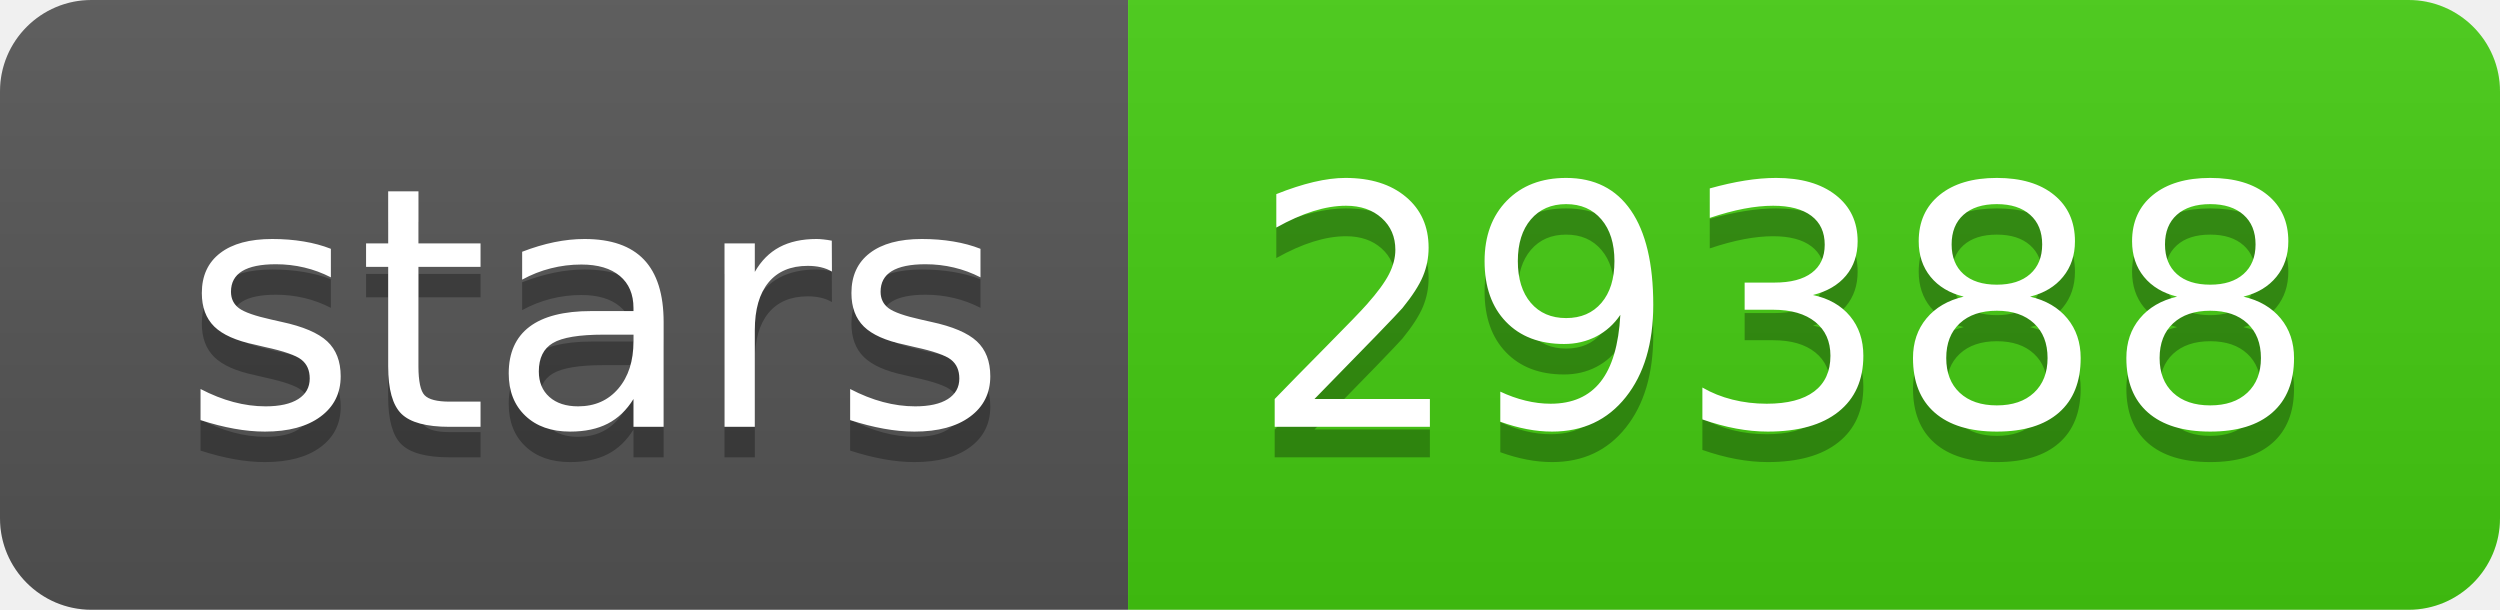
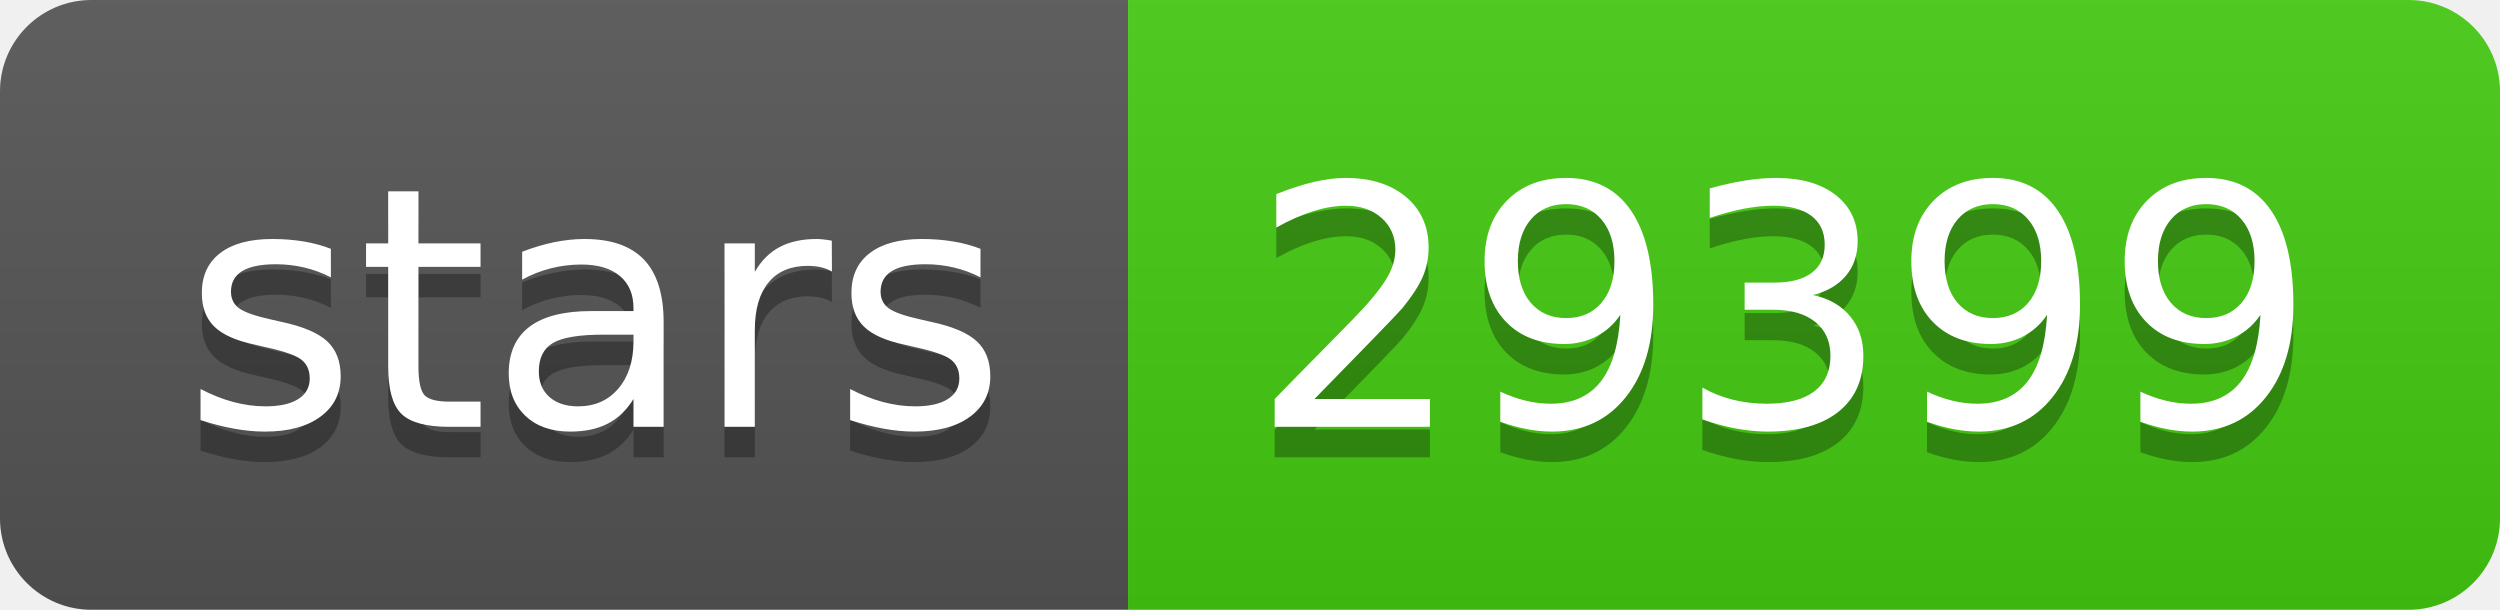
- <svg xmlns="http://www.w3.org/2000/svg" width="82" height="20" role="img" aria-label="stars: 29388">
+ <svg xmlns="http://www.w3.org/2000/svg" width="82" height="20" role="img" aria-label="stars: 29399">
  <linearGradient id="s" x2="0" y2="100%">
    <stop offset="0" stop-color="#bbb" stop-opacity=".1" />
    <stop offset="1" stop-opacity=".1" />
  </linearGradient>
  <clipPath id="r">
    <rect width="82" height="20" rx="3" fill="#fff" />
  </clipPath>
  <g clip-path="url(#r)">
    <rect width="37" height="20" fill="#555" />
    <rect x="37" width="45" height="20" fill="#4c1" />
    <rect width="82" height="20" fill="url(#s)" />
  </g>
  <g fill="#fff" text-anchor="middle" font-family="Verdana,Geneva,DejaVu Sans,sans-serif" text-rendering="geometricPrecision" font-size="110">
    <text aria-hidden="true" x="195" y="150" fill="#010101" fill-opacity=".3" transform="scale(.1)" textLength="270">stars</text>
    <text x="195" y="140" transform="scale(.1)" fill="#fff" textLength="270">stars</text>
-     <text aria-hidden="true" x="585" y="150" fill="#010101" fill-opacity=".3" transform="scale(.1)" textLength="350">29388</text>
-     <text x="585" y="140" transform="scale(.1)" fill="#fff" textLength="350">29388</text>
+     <text aria-hidden="true" x="585" y="150" fill="#010101" fill-opacity=".3" transform="scale(.1)" textLength="350">29399</text>
+     <text x="585" y="140" transform="scale(.1)" fill="#fff" textLength="350">29399</text>
  </g>
</svg>
